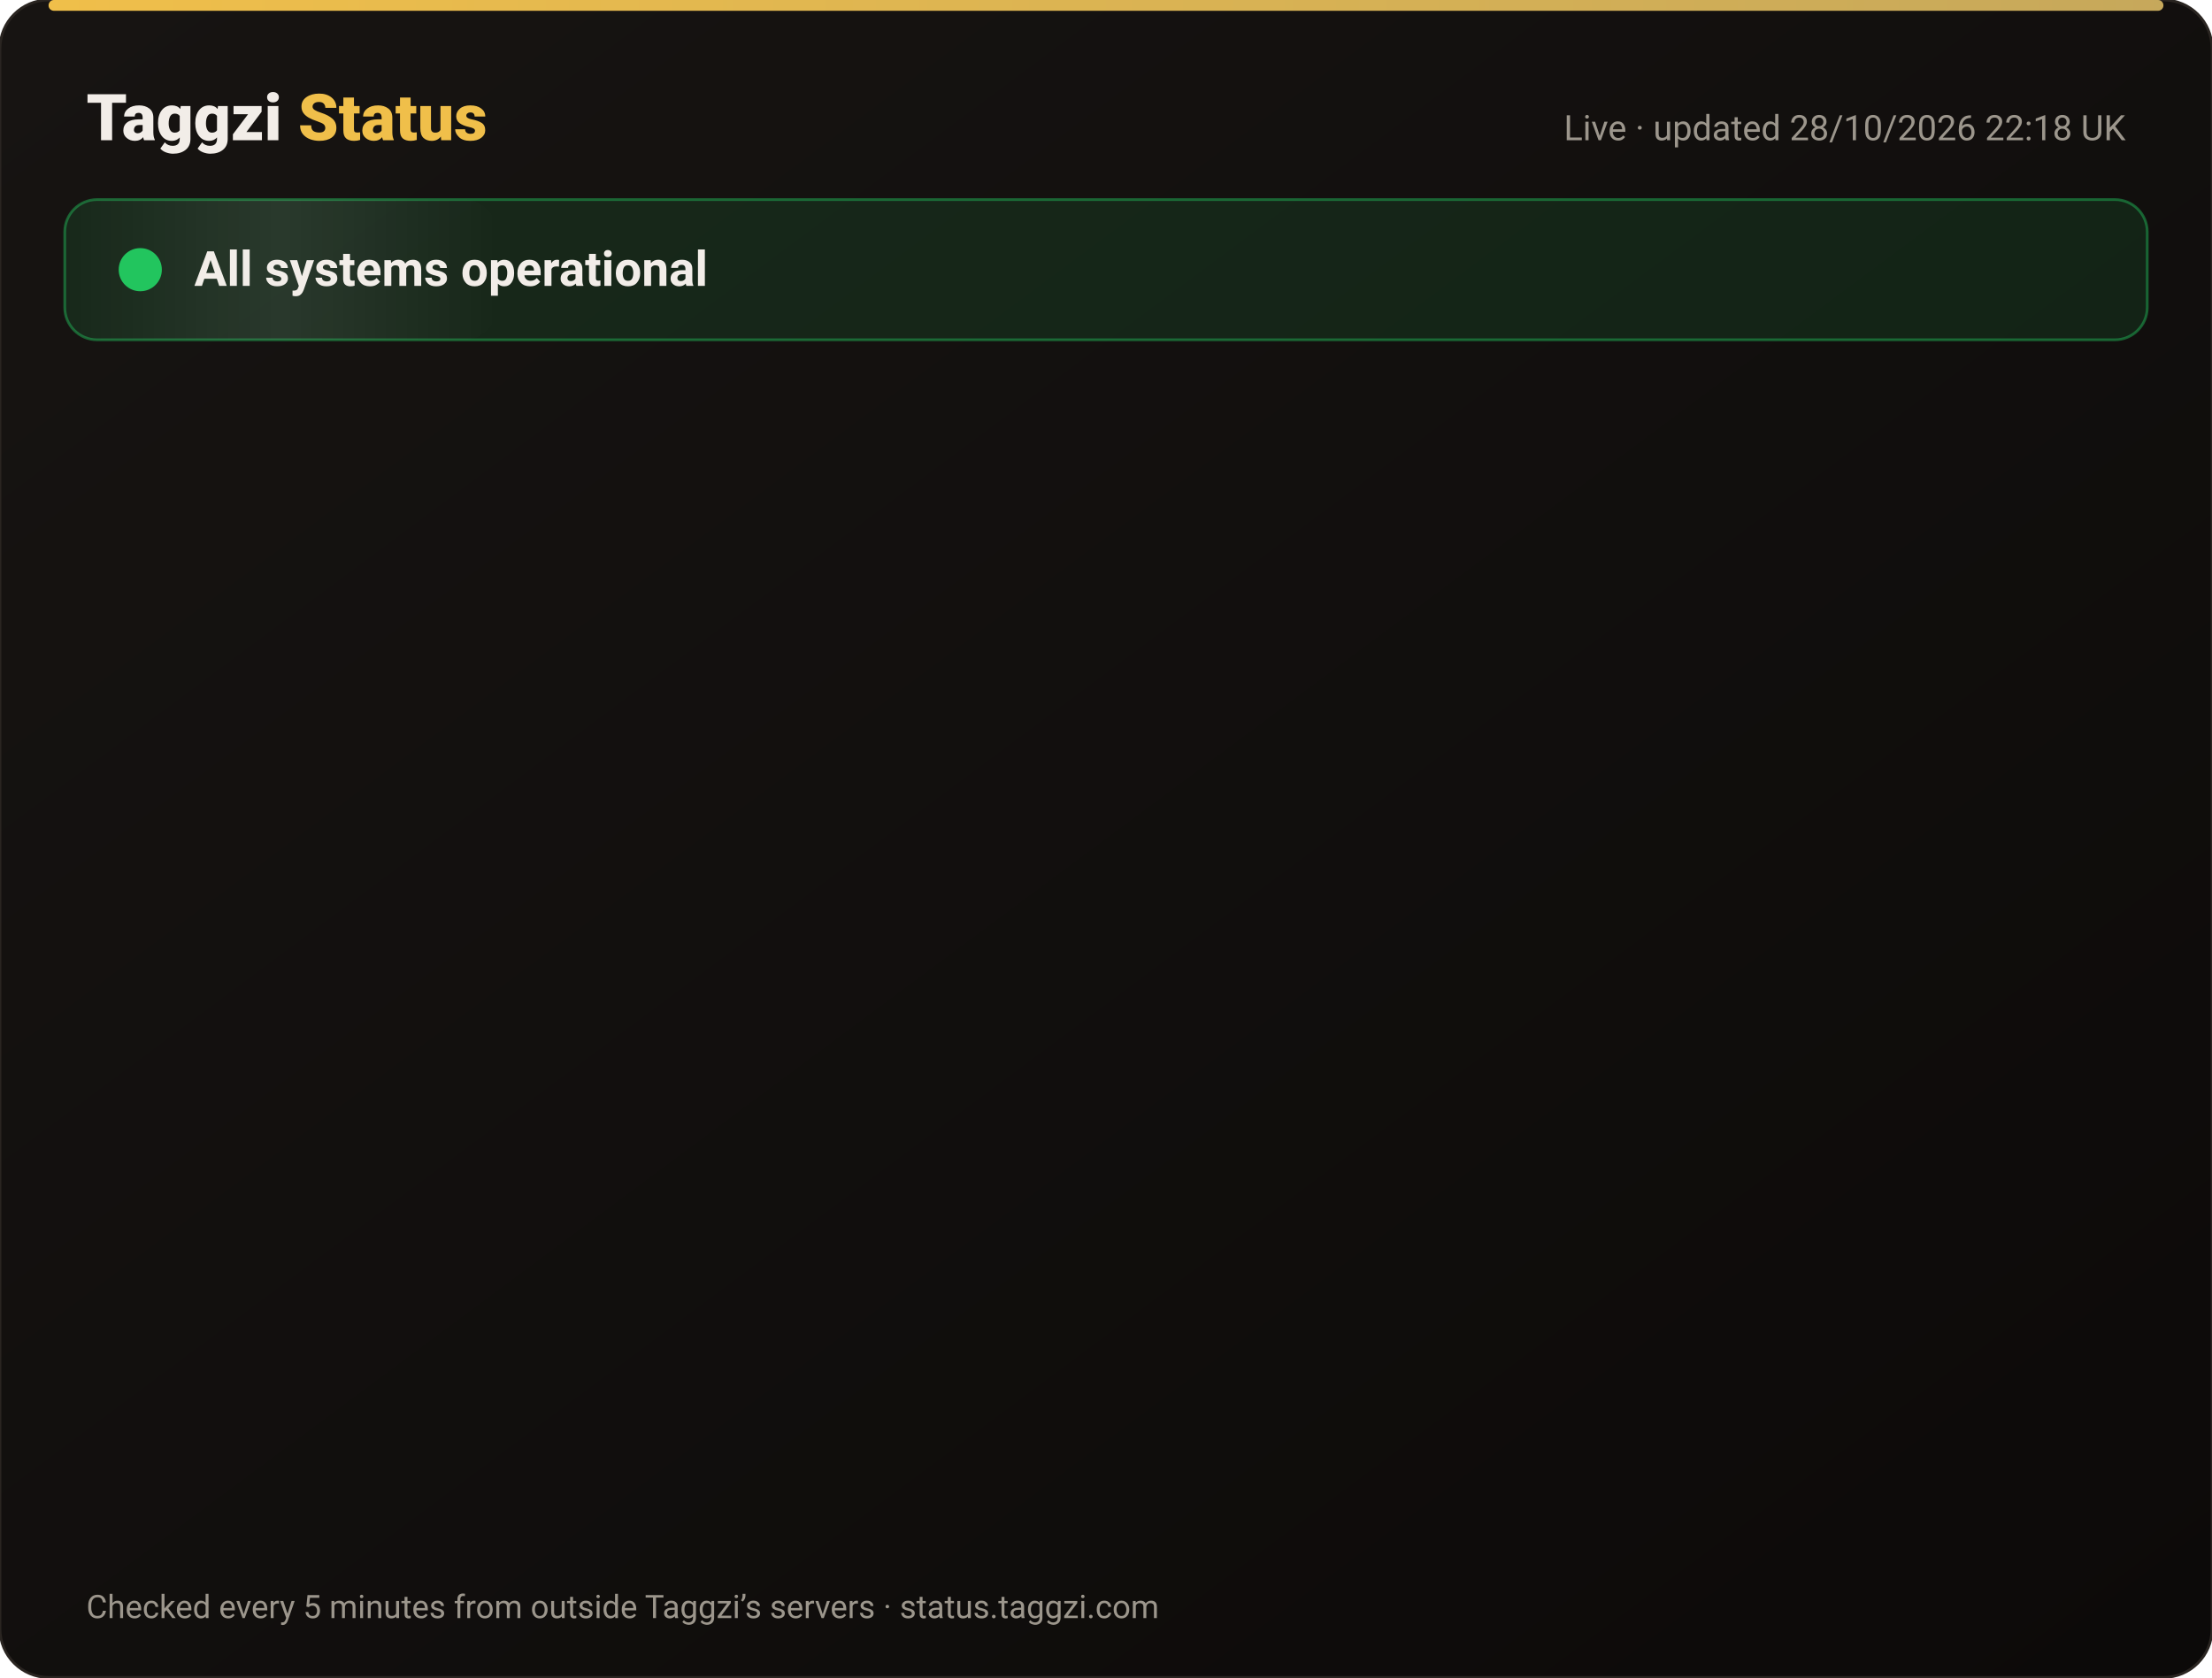
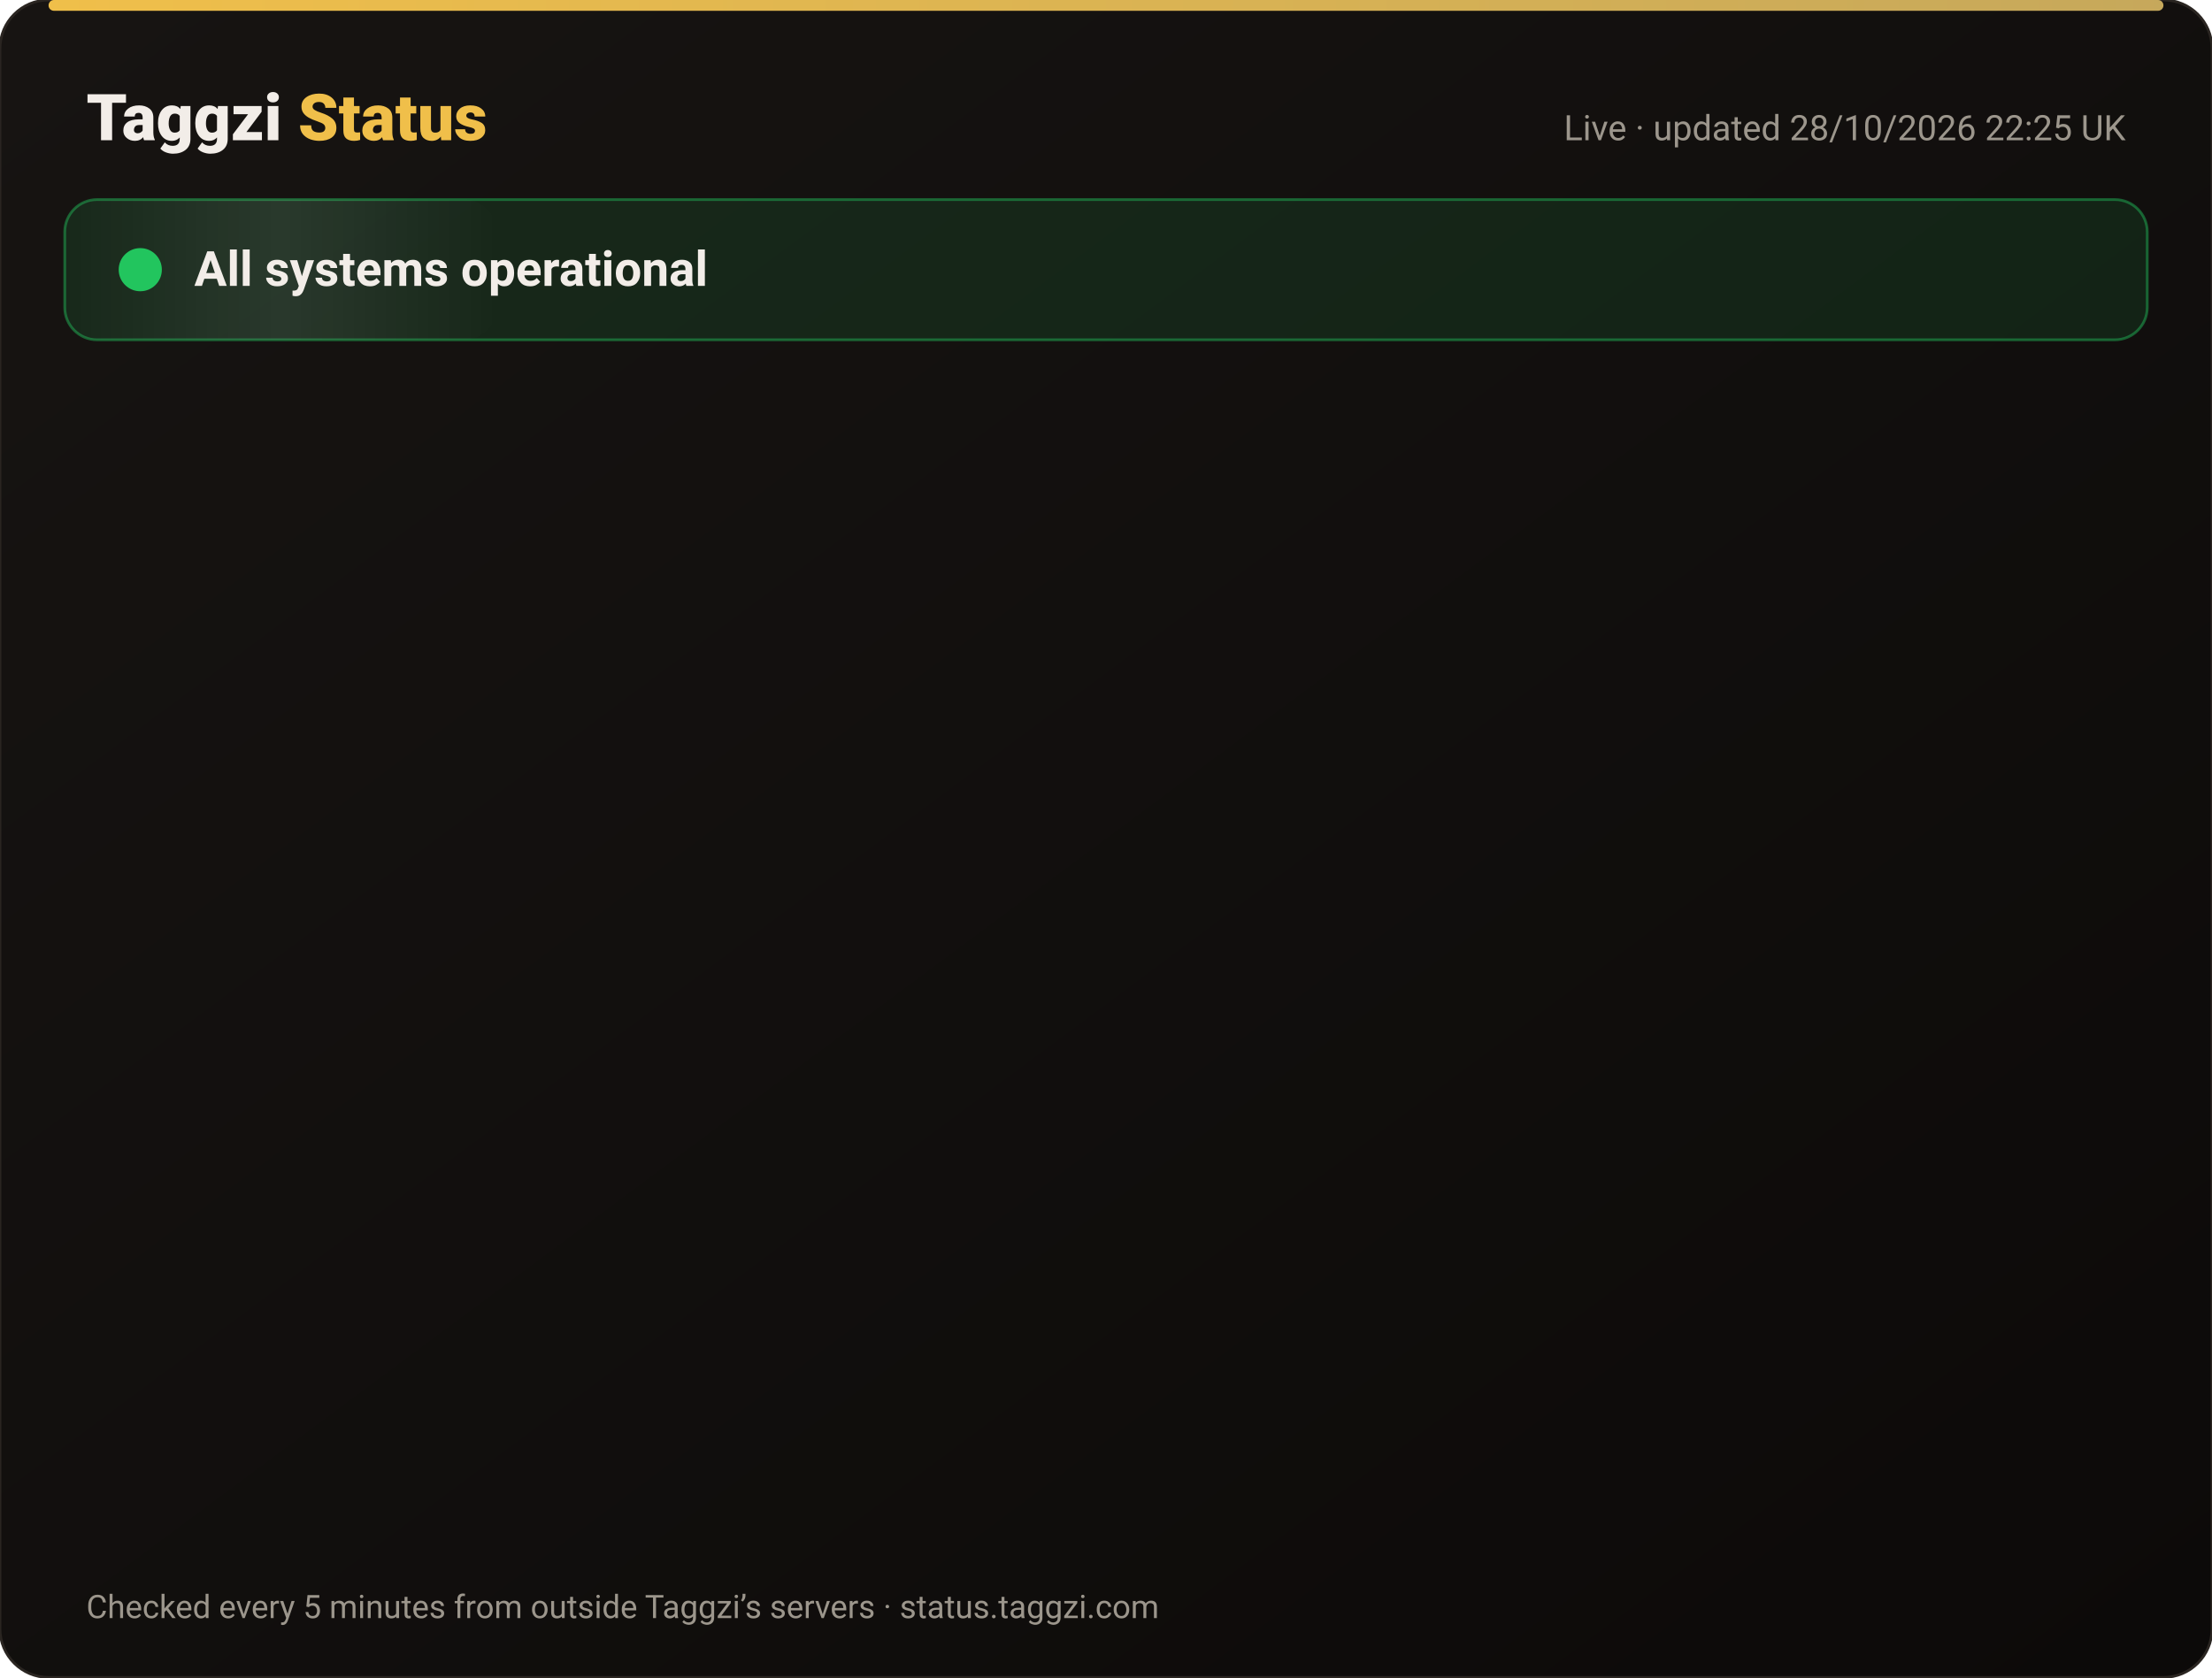
<svg xmlns="http://www.w3.org/2000/svg" width="820" height="622" viewBox="0 0 820 622" font-family="-apple-system,Segoe UI,Roboto,Helvetica,Arial,sans-serif">
  <defs>
    <linearGradient id="bg" x1="0" y1="0" x2="1" y2="1">
      <stop offset="0" stop-color="#171412" />
      <stop offset="1" stop-color="#0C0A09" />
    </linearGradient>
    <linearGradient id="gold" x1="0" x2="1">
      <stop offset="0" stop-color="#F0BF4A" />
      <stop offset="1" stop-color="#c6a85b" />
    </linearGradient>
    <linearGradient id="shine" x1="0" x2="1">
      <stop offset="0" stop-color="#fff" stop-opacity="0" />
      <stop offset=".5" stop-color="#fff" stop-opacity=".08" />
      <stop offset="1" stop-color="#fff" stop-opacity="0" />
    </linearGradient>
  </defs>
  <rect width="820" height="622" rx="18" fill="url(#bg)" stroke="#2a2521" />
  <rect x="18" y="0" width="784" height="4" rx="2" fill="url(#gold)" />
  <text x="32" y="52" font-size="24" font-weight="800" fill="#F2EDE8">Taggzi <tspan fill="#F0BF4A">Status</tspan>
  </text>
-   <text x="788" y="52" font-size="13" fill="#9C968C" text-anchor="end">Live · updated 28/10/2026 22:18 UK</text>
+   <text x="788" y="52" font-size="13" fill="#9C968C" text-anchor="end">Live · updated 28/10/2026 22:25 UK</text>
  <rect x="24" y="74" width="772" height="52" rx="12" fill="#22c55e" fill-opacity=".12" stroke="#22c55e" stroke-opacity=".45" />
  <rect x="24" y="74" width="160" height="52" rx="12" fill="url(#shine)">
    <animate attributeName="x" from="-160" to="820" dur="4s" repeatCount="indefinite" />
  </rect>
  <circle cx="52" cy="100" r="7" fill="#22c55e" />
  <circle cx="52" cy="100" r="7" fill="none" stroke="#22c55e" stroke-width="2">
    <animate attributeName="r" values="7;15;7" dur="2s" repeatCount="indefinite" />
    <animate attributeName="opacity" values=".9;0;.9" dur="2s" repeatCount="indefinite" />
  </circle>
  <text x="72" y="106" font-size="18" font-weight="700" fill="#F2EDE8">All systems operational</text>
  <g opacity="0">
    <animate attributeName="opacity" from="0" to="1" begin="0.00s" dur=".6s" fill="freeze" />
    <line x1="32" y1="188" x2="788" y2="188" stroke="#2a2521" />
    <circle cx="44" cy="166" r="6" fill="#22c55e">
      <animate attributeName="opacity" values="1;.45;1" dur="2.4s" begin="0.00s" repeatCount="indefinite" />
    </circle>
    <text x="62" y="171" font-size="15" font-weight="650" fill="#F2EDE8">Website</text>
    <text x="630" y="171" font-size="13" fill="#9C968C" text-anchor="end">99.98% uptime</text>
    <rect x="648" y="154" width="140" height="24" rx="12" fill="#22c55e" fill-opacity=".14" stroke="#22c55e" stroke-opacity=".5" />
    <text x="718" y="171" font-size="12" font-weight="700" fill="#22c55e" text-anchor="middle">Operational</text>
  </g>
  <g opacity="0">
    <animate attributeName="opacity" from="0" to="1" begin="0.15s" dur=".6s" fill="freeze" />
    <line x1="32" y1="234" x2="788" y2="234" stroke="#2a2521" />
    <circle cx="44" cy="212" r="6" fill="#22c55e">
      <animate attributeName="opacity" values="1;.45;1" dur="2.4s" begin="0.15s" repeatCount="indefinite" />
    </circle>
    <text x="62" y="217" font-size="15" font-weight="650" fill="#F2EDE8">Tag scans</text>
    <text x="630" y="217" font-size="13" fill="#9C968C" text-anchor="end">99.98% uptime</text>
    <rect x="648" y="200" width="140" height="24" rx="12" fill="#22c55e" fill-opacity=".14" stroke="#22c55e" stroke-opacity=".5" />
    <text x="718" y="217" font-size="12" font-weight="700" fill="#22c55e" text-anchor="middle">Operational</text>
  </g>
  <g opacity="0">
    <animate attributeName="opacity" from="0" to="1" begin="0.30s" dur=".6s" fill="freeze" />
    <line x1="32" y1="280" x2="788" y2="280" stroke="#2a2521" />
    <circle cx="44" cy="258" r="6" fill="#22c55e">
      <animate attributeName="opacity" values="1;.45;1" dur="2.4s" begin="0.30s" repeatCount="indefinite" />
    </circle>
    <text x="62" y="263" font-size="15" font-weight="650" fill="#F2EDE8">Manual tag lookup</text>
    <text x="630" y="263" font-size="13" fill="#9C968C" text-anchor="end">99.98% uptime</text>
    <rect x="648" y="246" width="140" height="24" rx="12" fill="#22c55e" fill-opacity=".14" stroke="#22c55e" stroke-opacity=".5" />
    <text x="718" y="263" font-size="12" font-weight="700" fill="#22c55e" text-anchor="middle">Operational</text>
  </g>
  <g opacity="0">
    <animate attributeName="opacity" from="0" to="1" begin="0.45s" dur=".6s" fill="freeze" />
    <line x1="32" y1="326" x2="788" y2="326" stroke="#2a2521" />
    <circle cx="44" cy="304" r="6" fill="#22c55e">
      <animate attributeName="opacity" values="1;.45;1" dur="2.4s" begin="0.45s" repeatCount="indefinite" />
    </circle>
    <text x="62" y="309" font-size="15" font-weight="650" fill="#F2EDE8">App &amp; login</text>
    <text x="630" y="309" font-size="13" fill="#9C968C" text-anchor="end">99.98% uptime</text>
    <rect x="648" y="292" width="140" height="24" rx="12" fill="#22c55e" fill-opacity=".14" stroke="#22c55e" stroke-opacity=".5" />
    <text x="718" y="309" font-size="12" font-weight="700" fill="#22c55e" text-anchor="middle">Operational</text>
  </g>
  <g opacity="0">
    <animate attributeName="opacity" from="0" to="1" begin="0.60s" dur=".6s" fill="freeze" />
    <line x1="32" y1="372" x2="788" y2="372" stroke="#2a2521" />
    <circle cx="44" cy="350" r="6" fill="#22c55e">
      <animate attributeName="opacity" values="1;.45;1" dur="2.4s" begin="0.60s" repeatCount="indefinite" />
    </circle>
    <text x="62" y="355" font-size="15" font-weight="650" fill="#F2EDE8">Community alerts</text>
    <text x="630" y="355" font-size="13" fill="#9C968C" text-anchor="end">99.98% uptime</text>
    <rect x="648" y="338" width="140" height="24" rx="12" fill="#22c55e" fill-opacity=".14" stroke="#22c55e" stroke-opacity=".5" />
    <text x="718" y="355" font-size="12" font-weight="700" fill="#22c55e" text-anchor="middle">Operational</text>
  </g>
  <g opacity="0">
    <animate attributeName="opacity" from="0" to="1" begin="0.75s" dur=".6s" fill="freeze" />
    <line x1="32" y1="418" x2="788" y2="418" stroke="#2a2521" />
    <circle cx="44" cy="396" r="6" fill="#22c55e">
      <animate attributeName="opacity" values="1;.45;1" dur="2.4s" begin="0.75s" repeatCount="indefinite" />
    </circle>
    <text x="62" y="401" font-size="15" font-weight="650" fill="#F2EDE8">Private calling</text>
    <text x="630" y="401" font-size="13" fill="#9C968C" text-anchor="end">99.98% uptime</text>
    <rect x="648" y="384" width="140" height="24" rx="12" fill="#22c55e" fill-opacity=".14" stroke="#22c55e" stroke-opacity=".5" />
    <text x="718" y="401" font-size="12" font-weight="700" fill="#22c55e" text-anchor="middle">Operational</text>
  </g>
  <g opacity="0">
    <animate attributeName="opacity" from="0" to="1" begin="0.90s" dur=".6s" fill="freeze" />
    <line x1="32" y1="464" x2="788" y2="464" stroke="#2a2521" />
    <circle cx="44" cy="442" r="6" fill="#22c55e">
      <animate attributeName="opacity" values="1;.45;1" dur="2.4s" begin="0.90s" repeatCount="indefinite" />
    </circle>
    <text x="62" y="447" font-size="15" font-weight="650" fill="#F2EDE8">Payments</text>
    <text x="630" y="447" font-size="13" fill="#9C968C" text-anchor="end">99.96% uptime</text>
    <rect x="648" y="430" width="140" height="24" rx="12" fill="#22c55e" fill-opacity=".14" stroke="#22c55e" stroke-opacity=".5" />
    <text x="718" y="447" font-size="12" font-weight="700" fill="#22c55e" text-anchor="middle">Operational</text>
  </g>
  <g opacity="0">
    <animate attributeName="opacity" from="0" to="1" begin="1.05s" dur=".6s" fill="freeze" />
    <line x1="32" y1="510" x2="788" y2="510" stroke="#2a2521" />
    <circle cx="44" cy="488" r="6" fill="#22c55e">
      <animate attributeName="opacity" values="1;.45;1" dur="2.4s" begin="1.05s" repeatCount="indefinite" />
    </circle>
    <text x="62" y="493" font-size="15" font-weight="650" fill="#F2EDE8">Email &amp; support</text>
    <text x="630" y="493" font-size="13" fill="#9C968C" text-anchor="end">99.98% uptime</text>
    <rect x="648" y="476" width="140" height="24" rx="12" fill="#22c55e" fill-opacity=".14" stroke="#22c55e" stroke-opacity=".5" />
    <text x="718" y="493" font-size="12" font-weight="700" fill="#22c55e" text-anchor="middle">Operational</text>
  </g>
  <g opacity="0">
    <animate attributeName="opacity" from="0" to="1" begin="1.20s" dur=".6s" fill="freeze" />
    <line x1="32" y1="556" x2="788" y2="556" stroke="#2a2521" />
    <circle cx="44" cy="534" r="6" fill="#22c55e">
      <animate attributeName="opacity" values="1;.45;1" dur="2.4s" begin="1.20s" repeatCount="indefinite" />
    </circle>
    <text x="62" y="539" font-size="15" font-weight="650" fill="#F2EDE8">Secure connection (SSL)</text>
    <text x="630" y="539" font-size="13" fill="#9C968C" text-anchor="end">100.00% uptime</text>
    <rect x="648" y="522" width="140" height="24" rx="12" fill="#22c55e" fill-opacity=".14" stroke="#22c55e" stroke-opacity=".5" />
    <text x="718" y="539" font-size="12" font-weight="700" fill="#22c55e" text-anchor="middle">Operational</text>
  </g>
  <text x="32" y="600" font-size="12" fill="#9C968C">Checked every 5 minutes from outside Taggzi’s servers · status.taggzi.com</text>
</svg>
